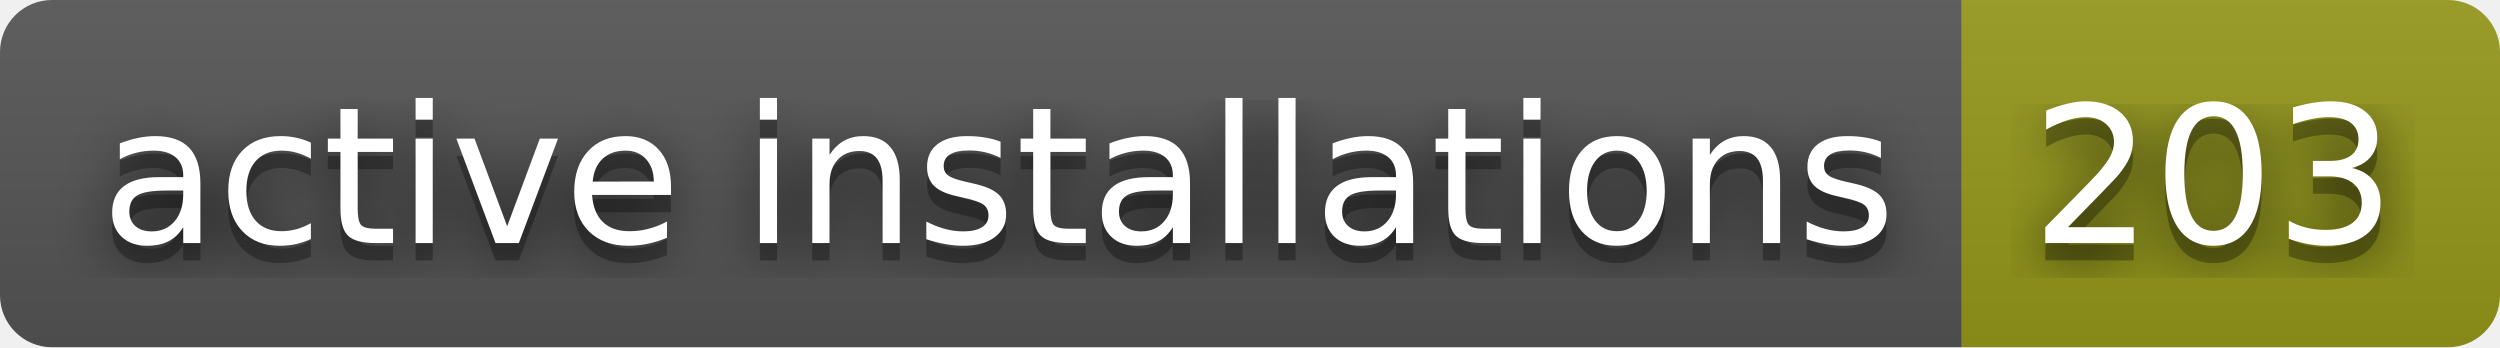
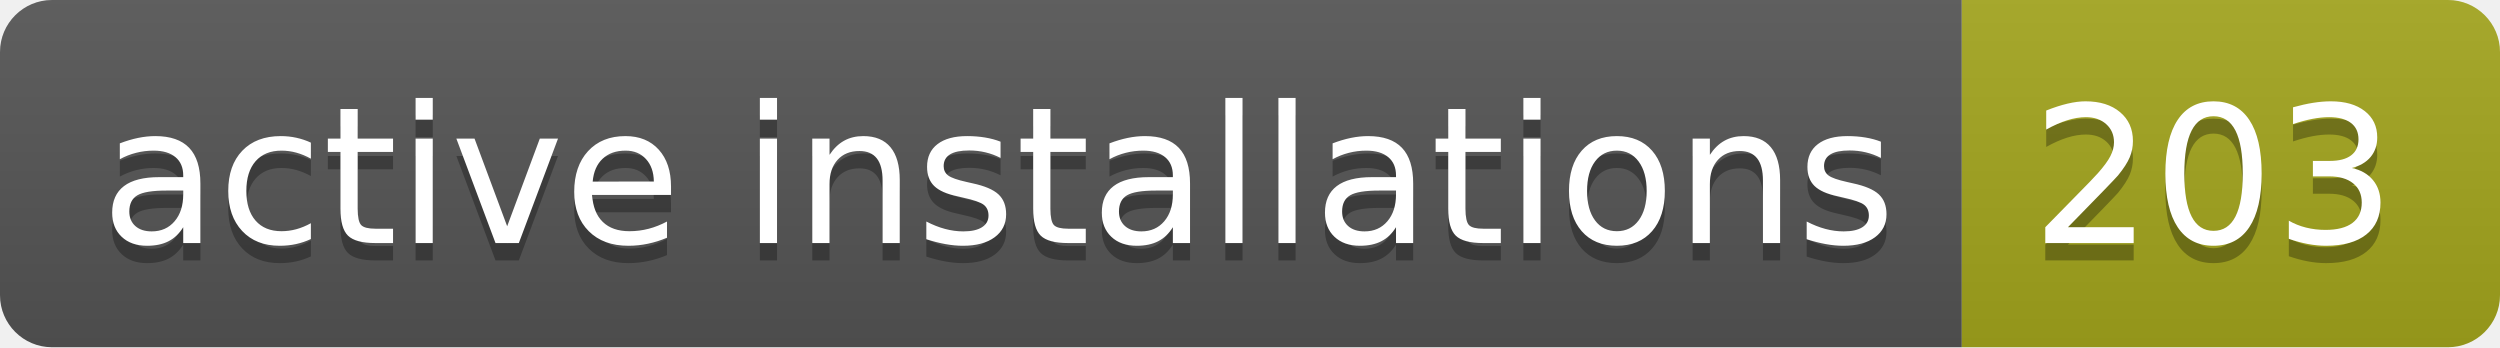
<svg xmlns="http://www.w3.org/2000/svg" width="144" height="20" role="img" aria-label="active installations: 203">
-   <filter id="blur">
-     <feGaussianBlur in="SourceGraphic" stdDeviation="16" />
-   </filter>
  <linearGradient id="s" x2="0" y2="100%">
    <stop offset="0" stop-color="#bbb" stop-opacity=".1" />
    <stop offset="1" stop-opacity=".1" />
  </linearGradient>
  <clipPath id="r">
    <rect width="144" height="20" rx="3" fill="#fff" />
  </clipPath>
  <g clip-path="url(#r)">
    <rect width="113" height="20" fill="#555" />
-     <rect x="113" width="31" height="20" fill="#95991a" />
+     <rect x="113" width="31" height="20" fill="#a4a61d" />
    <rect width="144" height="20" fill="url(#s)" />
  </g>
  <g fill="#fff" text-anchor="middle" font-family="Verdana,Geneva,DejaVu Sans,sans-serif" text-rendering="geometricPrecision" font-size="110">
-     <text aria-hidden="true" x="575" y="150" fill="#010101" fill-opacity=".80" filter="url(#blur)" transform="scale(.1)" textLength="1030">active installations</text>
    <text aria-hidden="true" x="575" y="150" fill="#010101" fill-opacity=".3" transform="scale(.1)" textLength="1030">active installations</text>
    <text x="575" y="140" transform="scale(.1)" fill="#fff" textLength="1030">active installations</text>
-     <text aria-hidden="true" x="1275" y="150" fill="#010101" fill-opacity=".80" filter="url(#blur)" transform="scale(.1)" textLength="210">203</text>
    <text aria-hidden="true" x="1275" y="150" fill="#010101" fill-opacity=".3" transform="scale(.1)" textLength="210">203</text>
    <text x="1275" y="140" transform="scale(.1)" fill="#fff" textLength="210">203</text>
  </g>
</svg>
